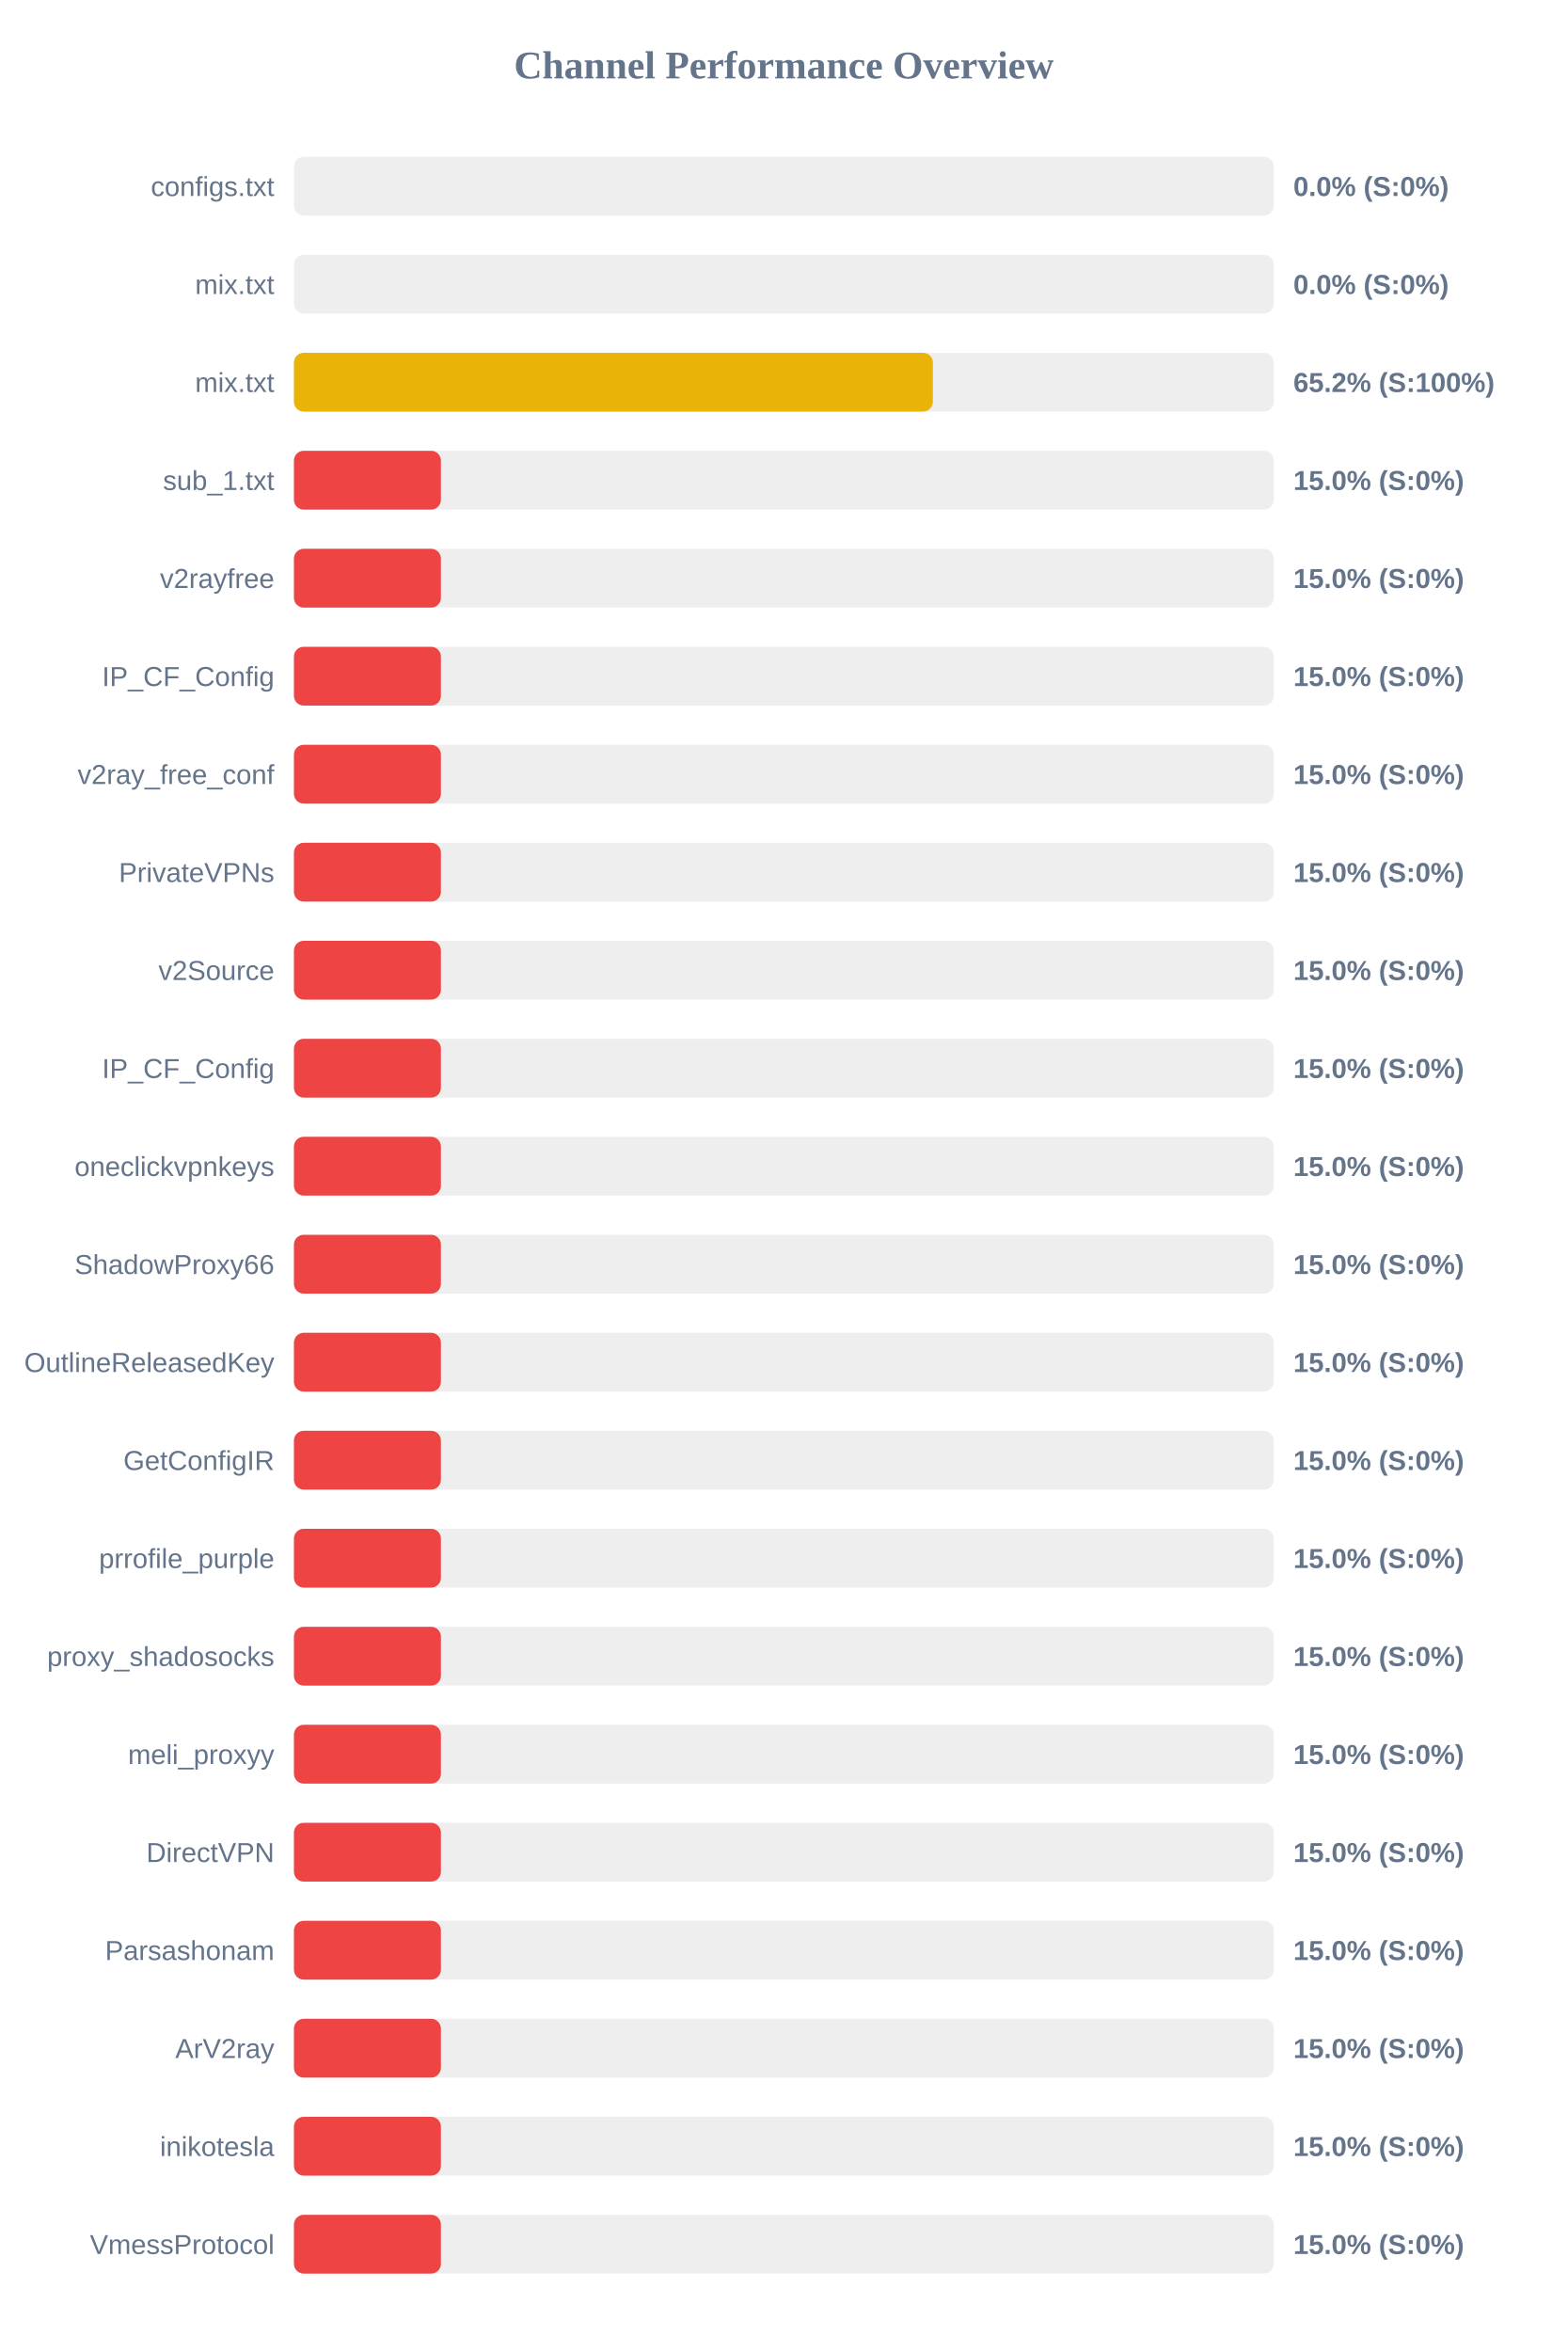
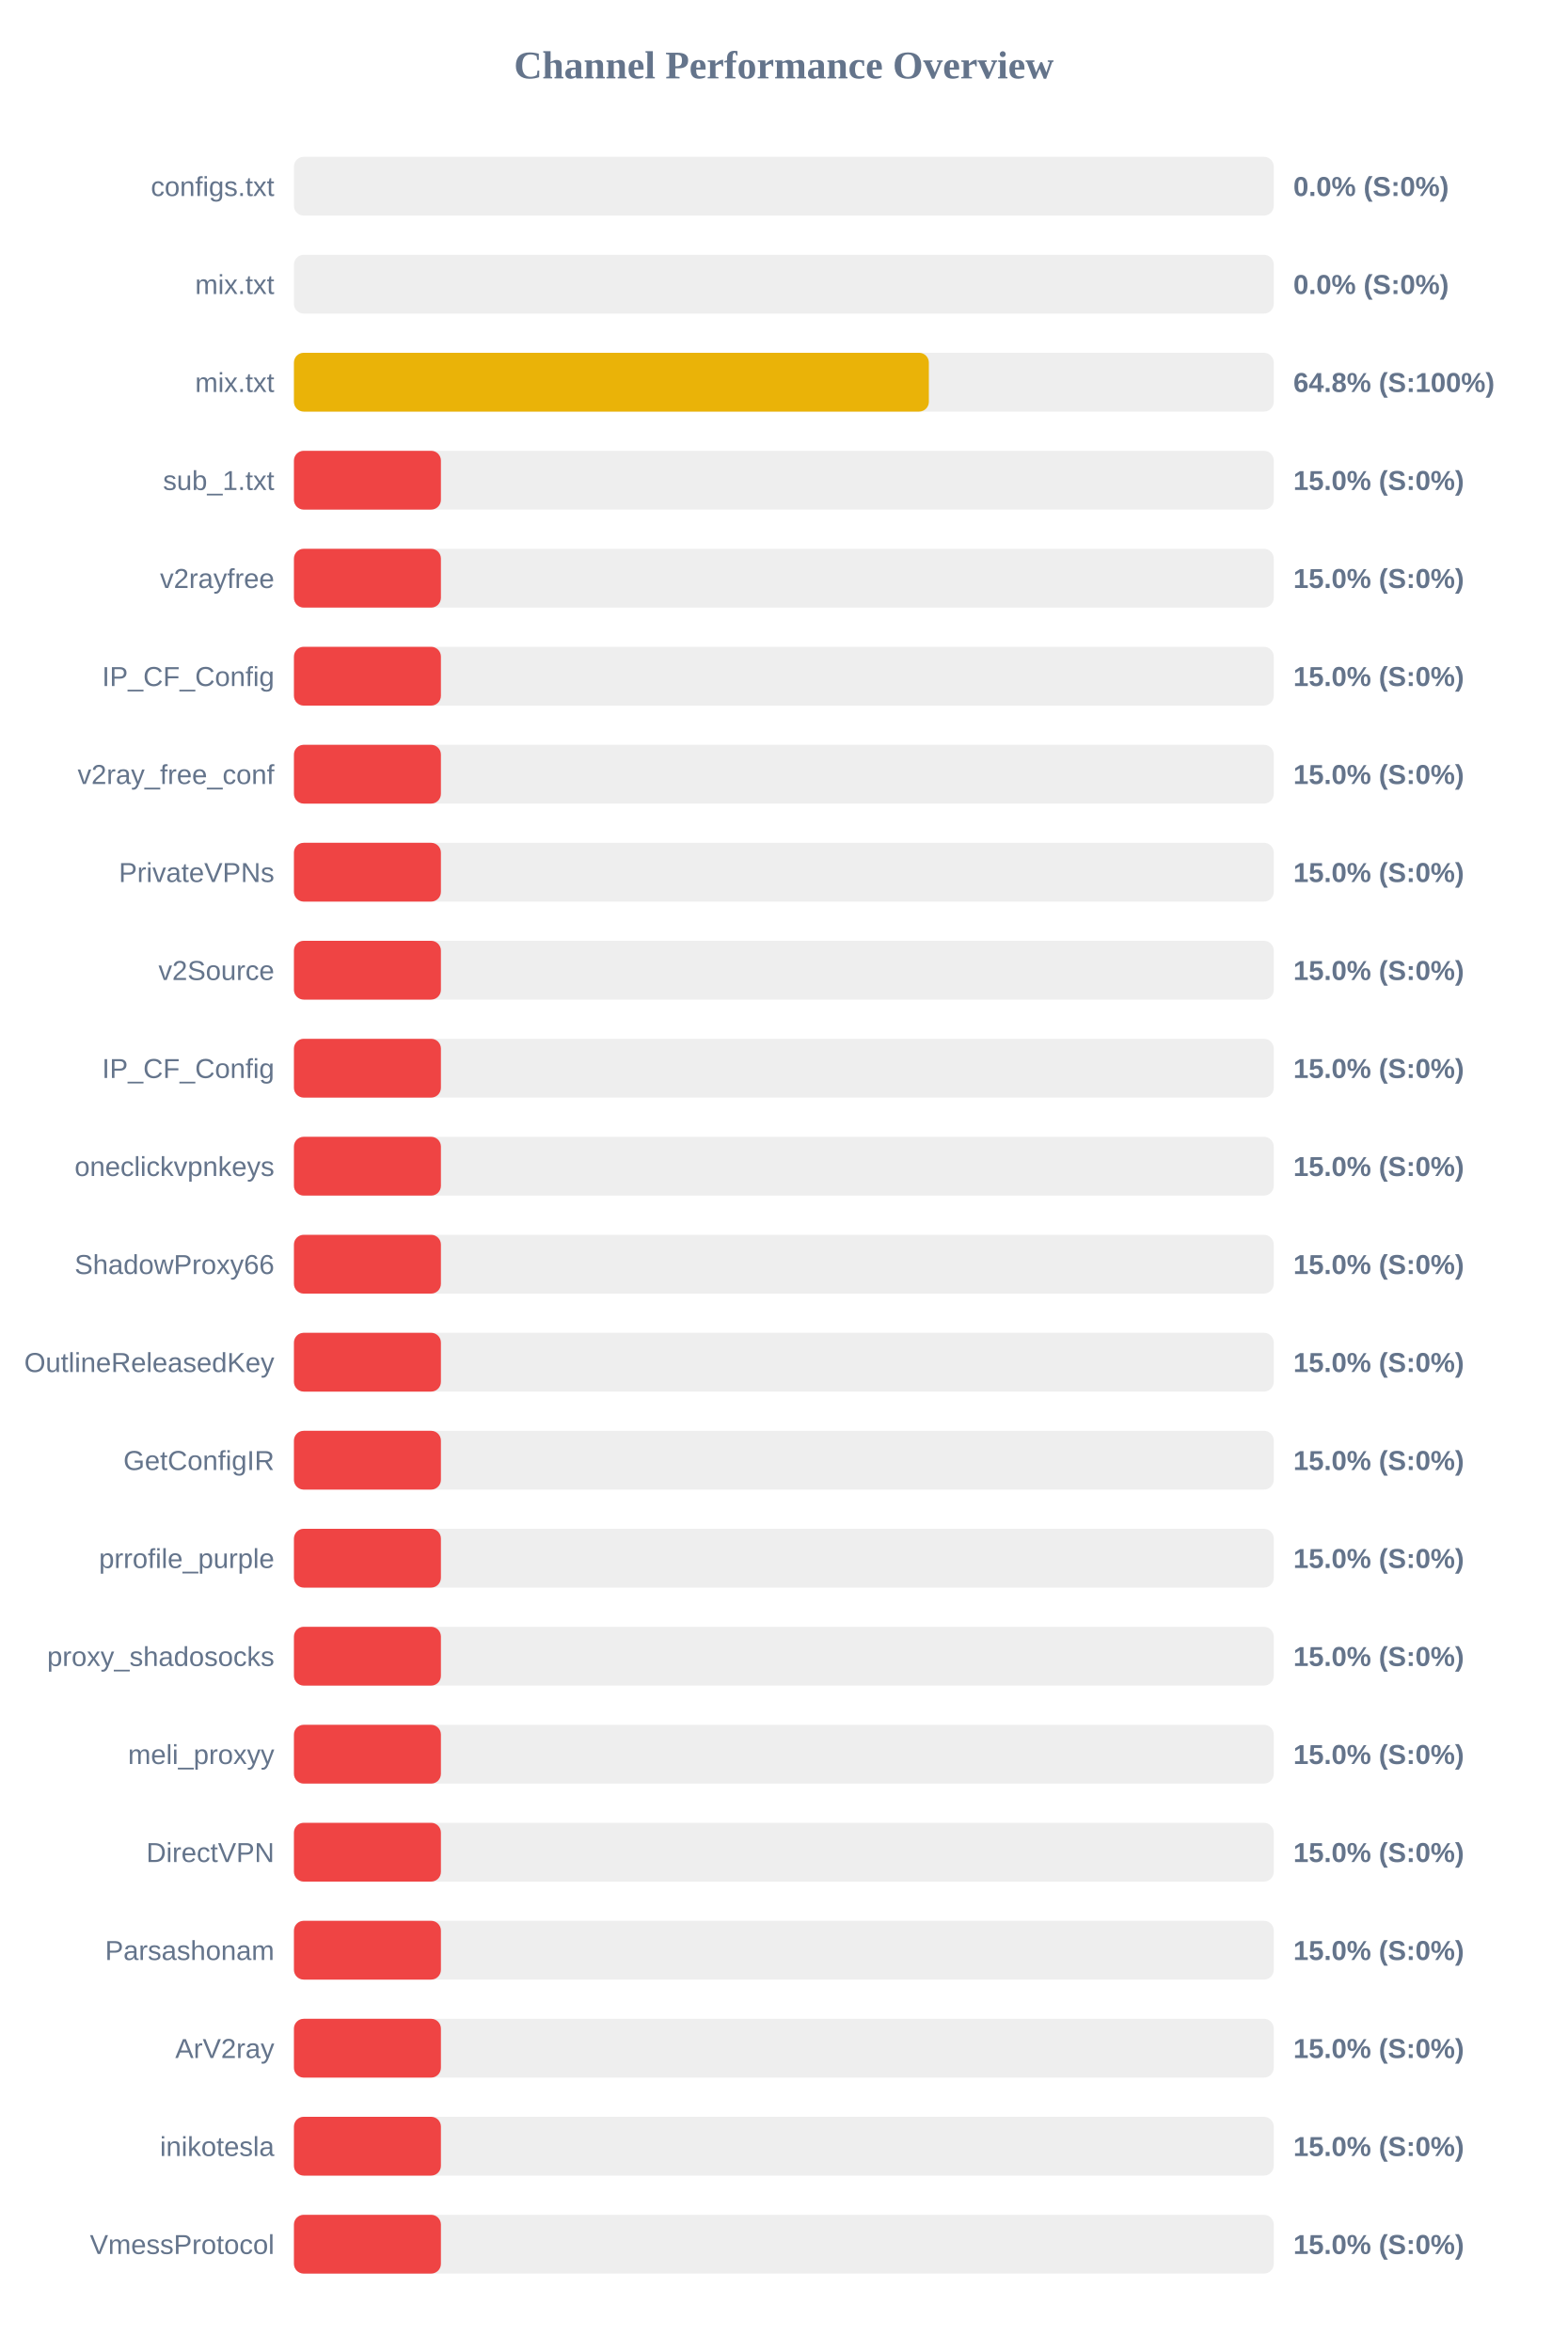
<svg xmlns="http://www.w3.org/2000/svg" width="800" height="1200" version="1.1">
  <style>
        .row { font: 14px Arial; fill: #64748b; }
        .score { font: bold 14px Arial; fill: #64748b; }
    </style>
  <text x="400" y="40" text-anchor="middle" font-size="20px" font-weight="bold" fill="#64748b">Channel Performance Overview</text>
  <rect x="150" y="80" width="500" height="30" fill="#eee" rx="5" />
  <rect x="150" y="80" width="0.0" height="30" fill="#ef4444" rx="5" />
  <text x="140" y="100" text-anchor="end" class="row">configs.txt</text>
  <text x="660" y="100" text-anchor="start" class="score">0.0% (S:0%)</text>
  <rect x="150" y="130" width="500" height="30" fill="#eee" rx="5" />
  <rect x="150" y="130" width="0.0" height="30" fill="#ef4444" rx="5" />
  <text x="140" y="150" text-anchor="end" class="row">mix.txt</text>
  <text x="660" y="150" text-anchor="start" class="score">0.0% (S:0%)</text>
  <rect x="150" y="180" width="500" height="30" fill="#eee" rx="5" />
-   <rect x="150" y="180" width="326.05" height="30" fill="#eab308" rx="5" />
+   <rect x="150" y="180" width="324.0" height="30" fill="#eab308" rx="5" />
  <text x="140" y="200" text-anchor="end" class="row">mix.txt</text>
-   <text x="660" y="200" text-anchor="start" class="score">65.2% (S:100%)</text>
+   <text x="660" y="200" text-anchor="start" class="score">64.8% (S:100%)</text>
  <rect x="150" y="230" width="500" height="30" fill="#eee" rx="5" />
  <rect x="150" y="230" width="75.0" height="30" fill="#ef4444" rx="5" />
  <text x="140" y="250" text-anchor="end" class="row">sub_1.txt</text>
  <text x="660" y="250" text-anchor="start" class="score">15.0% (S:0%)</text>
  <rect x="150" y="280" width="500" height="30" fill="#eee" rx="5" />
  <rect x="150" y="280" width="75.0" height="30" fill="#ef4444" rx="5" />
  <text x="140" y="300" text-anchor="end" class="row">v2rayfree</text>
  <text x="660" y="300" text-anchor="start" class="score">15.0% (S:0%)</text>
  <rect x="150" y="330" width="500" height="30" fill="#eee" rx="5" />
  <rect x="150" y="330" width="75.0" height="30" fill="#ef4444" rx="5" />
  <text x="140" y="350" text-anchor="end" class="row">IP_CF_Config</text>
  <text x="660" y="350" text-anchor="start" class="score">15.0% (S:0%)</text>
  <rect x="150" y="380" width="500" height="30" fill="#eee" rx="5" />
  <rect x="150" y="380" width="75.0" height="30" fill="#ef4444" rx="5" />
  <text x="140" y="400" text-anchor="end" class="row">v2ray_free_conf</text>
  <text x="660" y="400" text-anchor="start" class="score">15.0% (S:0%)</text>
  <rect x="150" y="430" width="500" height="30" fill="#eee" rx="5" />
  <rect x="150" y="430" width="75.0" height="30" fill="#ef4444" rx="5" />
  <text x="140" y="450" text-anchor="end" class="row">PrivateVPNs</text>
  <text x="660" y="450" text-anchor="start" class="score">15.0% (S:0%)</text>
  <rect x="150" y="480" width="500" height="30" fill="#eee" rx="5" />
  <rect x="150" y="480" width="75.0" height="30" fill="#ef4444" rx="5" />
  <text x="140" y="500" text-anchor="end" class="row">v2Source</text>
  <text x="660" y="500" text-anchor="start" class="score">15.0% (S:0%)</text>
  <rect x="150" y="530" width="500" height="30" fill="#eee" rx="5" />
  <rect x="150" y="530" width="75.0" height="30" fill="#ef4444" rx="5" />
  <text x="140" y="550" text-anchor="end" class="row">IP_CF_Config</text>
  <text x="660" y="550" text-anchor="start" class="score">15.0% (S:0%)</text>
  <rect x="150" y="580" width="500" height="30" fill="#eee" rx="5" />
  <rect x="150" y="580" width="75.0" height="30" fill="#ef4444" rx="5" />
  <text x="140" y="600" text-anchor="end" class="row">oneclickvpnkeys</text>
  <text x="660" y="600" text-anchor="start" class="score">15.0% (S:0%)</text>
  <rect x="150" y="630" width="500" height="30" fill="#eee" rx="5" />
  <rect x="150" y="630" width="75.0" height="30" fill="#ef4444" rx="5" />
  <text x="140" y="650" text-anchor="end" class="row">ShadowProxy66</text>
  <text x="660" y="650" text-anchor="start" class="score">15.0% (S:0%)</text>
  <rect x="150" y="680" width="500" height="30" fill="#eee" rx="5" />
  <rect x="150" y="680" width="75.0" height="30" fill="#ef4444" rx="5" />
  <text x="140" y="700" text-anchor="end" class="row">OutlineReleasedKey</text>
  <text x="660" y="700" text-anchor="start" class="score">15.0% (S:0%)</text>
  <rect x="150" y="730" width="500" height="30" fill="#eee" rx="5" />
  <rect x="150" y="730" width="75.0" height="30" fill="#ef4444" rx="5" />
  <text x="140" y="750" text-anchor="end" class="row">GetConfigIR</text>
  <text x="660" y="750" text-anchor="start" class="score">15.0% (S:0%)</text>
  <rect x="150" y="780" width="500" height="30" fill="#eee" rx="5" />
  <rect x="150" y="780" width="75.0" height="30" fill="#ef4444" rx="5" />
  <text x="140" y="800" text-anchor="end" class="row">prrofile_purple</text>
  <text x="660" y="800" text-anchor="start" class="score">15.0% (S:0%)</text>
  <rect x="150" y="830" width="500" height="30" fill="#eee" rx="5" />
  <rect x="150" y="830" width="75.0" height="30" fill="#ef4444" rx="5" />
  <text x="140" y="850" text-anchor="end" class="row">proxy_shadosocks</text>
  <text x="660" y="850" text-anchor="start" class="score">15.0% (S:0%)</text>
  <rect x="150" y="880" width="500" height="30" fill="#eee" rx="5" />
  <rect x="150" y="880" width="75.0" height="30" fill="#ef4444" rx="5" />
  <text x="140" y="900" text-anchor="end" class="row">meli_proxyy</text>
  <text x="660" y="900" text-anchor="start" class="score">15.0% (S:0%)</text>
  <rect x="150" y="930" width="500" height="30" fill="#eee" rx="5" />
  <rect x="150" y="930" width="75.0" height="30" fill="#ef4444" rx="5" />
  <text x="140" y="950" text-anchor="end" class="row">DirectVPN</text>
  <text x="660" y="950" text-anchor="start" class="score">15.0% (S:0%)</text>
  <rect x="150" y="980" width="500" height="30" fill="#eee" rx="5" />
  <rect x="150" y="980" width="75.0" height="30" fill="#ef4444" rx="5" />
  <text x="140" y="1000" text-anchor="end" class="row">Parsashonam</text>
  <text x="660" y="1000" text-anchor="start" class="score">15.0% (S:0%)</text>
  <rect x="150" y="1030" width="500" height="30" fill="#eee" rx="5" />
  <rect x="150" y="1030" width="75.0" height="30" fill="#ef4444" rx="5" />
  <text x="140" y="1050" text-anchor="end" class="row">ArV2ray</text>
  <text x="660" y="1050" text-anchor="start" class="score">15.0% (S:0%)</text>
  <rect x="150" y="1080" width="500" height="30" fill="#eee" rx="5" />
  <rect x="150" y="1080" width="75.0" height="30" fill="#ef4444" rx="5" />
  <text x="140" y="1100" text-anchor="end" class="row">inikotesla</text>
  <text x="660" y="1100" text-anchor="start" class="score">15.0% (S:0%)</text>
  <rect x="150" y="1130" width="500" height="30" fill="#eee" rx="5" />
  <rect x="150" y="1130" width="75.0" height="30" fill="#ef4444" rx="5" />
  <text x="140" y="1150" text-anchor="end" class="row">VmessProtocol</text>
  <text x="660" y="1150" text-anchor="start" class="score">15.0% (S:0%)</text>
</svg>
